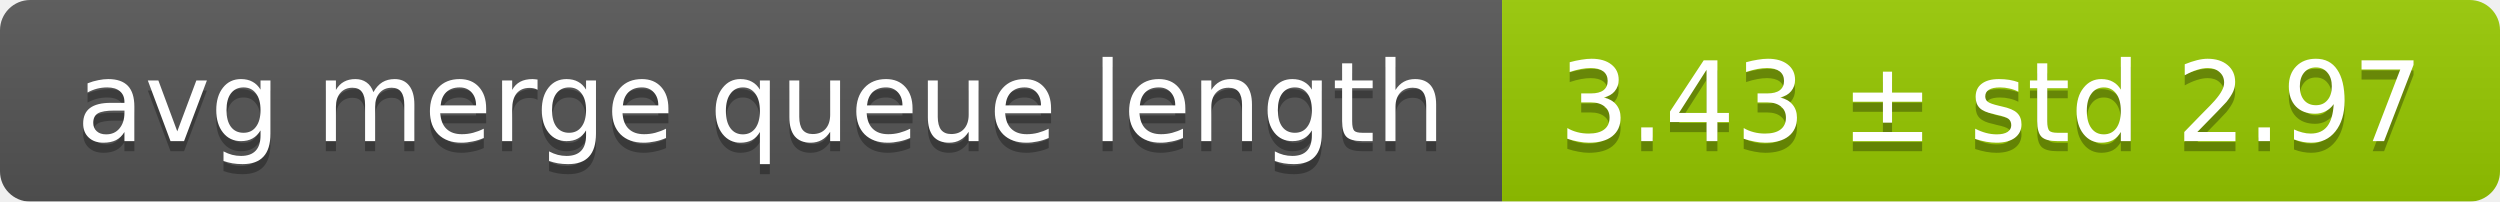
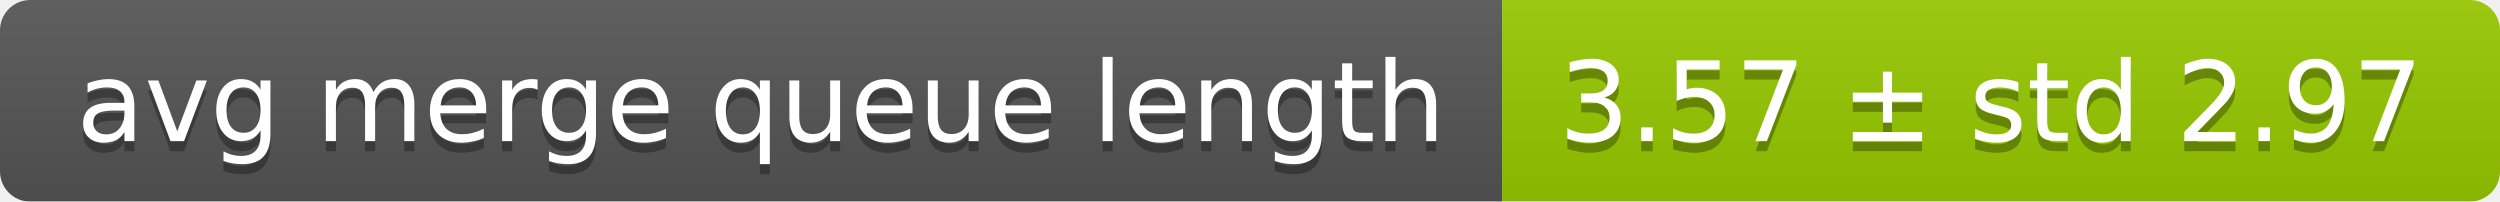
<svg xmlns="http://www.w3.org/2000/svg" width="248" height="20">
  <linearGradient id="smooth" x2="0" y2="100%">
    <stop offset="0" stop-color="#bbb" stop-opacity=".1" />
    <stop offset="1" stop-opacity=".1" />
  </linearGradient>
  <mask id="round">
    <rect width="248" height="20" rx="3" fill="#fff" />
  </mask>
  <g mask="url(#round)">
    <rect width="149" height="20" fill="#555" />
    <rect x="149" width="99" height="20" fill="#97ca00" />
    <rect width="248" height="20" fill="url(#smooth)" />
  </g>
  <g fill="#fff" text-anchor="middle" font-family="DejaVu Sans,Verdana,Geneva,sans-serif" font-size="11">
    <text x="75.5" y="15" fill="#010101" fill-opacity=".3">avg merge queue length</text>
    <text x="75.5" y="14">avg merge queue length</text>
-     <text x="197.5" y="15" fill="#010101" fill-opacity=".3">3.43 ± std 2.97</text>
-     <text x="197.5" y="14">3.43 ± std 2.97</text>
+     <text x="197.5" y="15" fill="#010101" fill-opacity=".3">3.57 ± std 2.97</text>
+     <text x="197.5" y="14">3.57 ± std 2.97</text>
  </g>
</svg>
